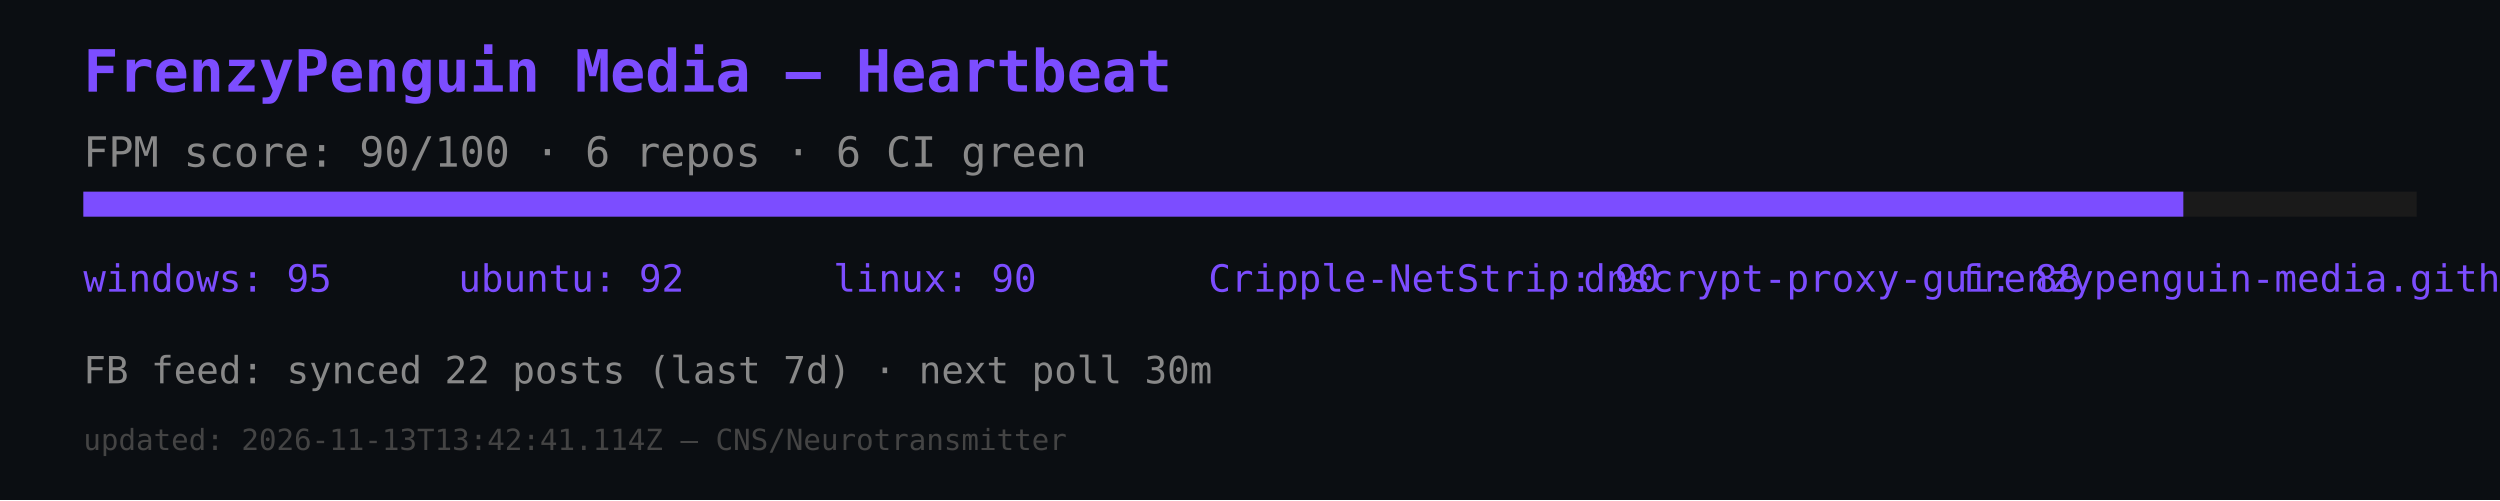
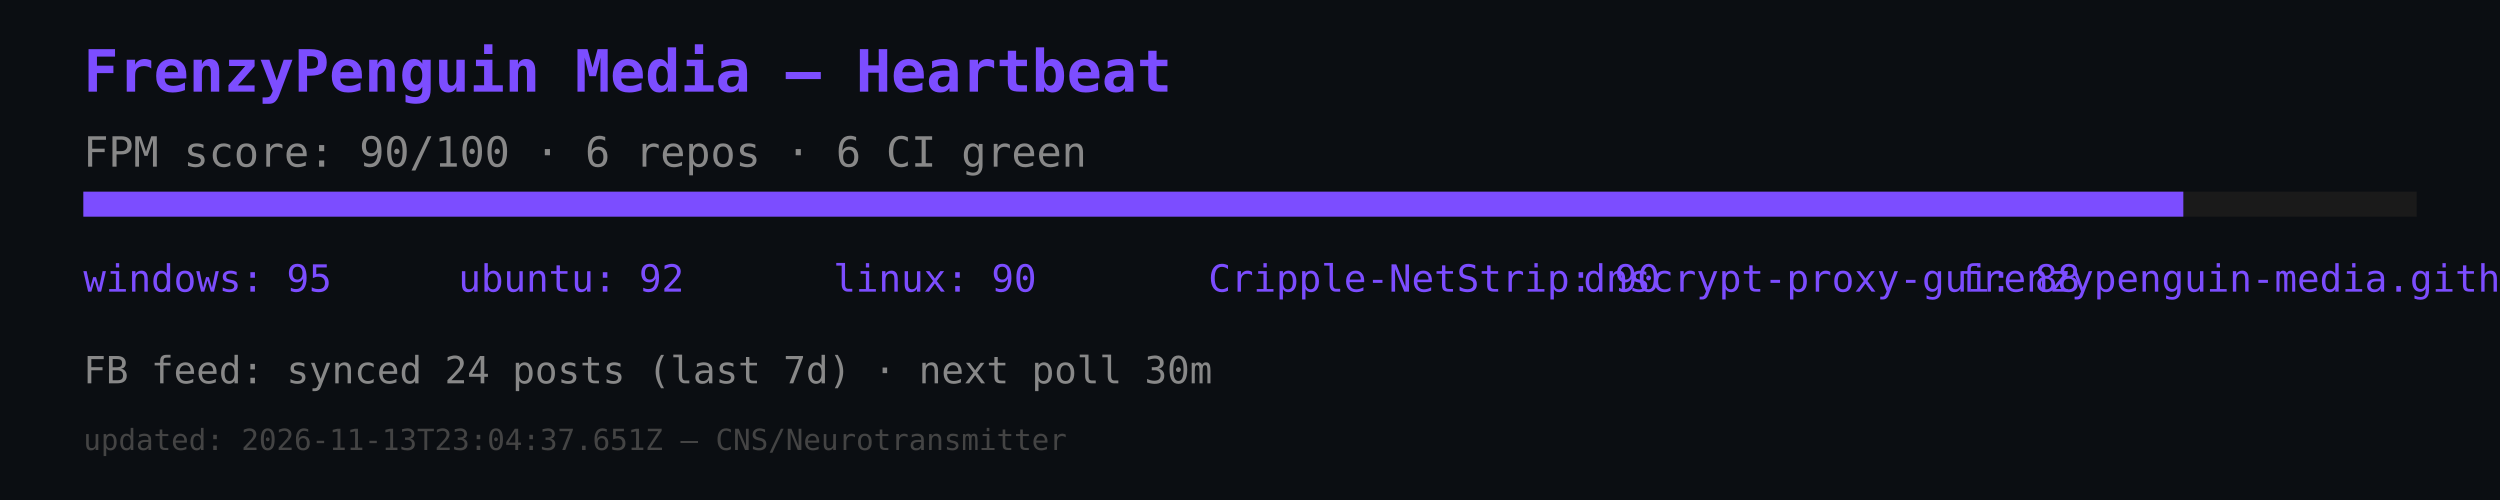
<svg xmlns="http://www.w3.org/2000/svg" width="600" height="120" viewBox="0 0 600 120">
  <rect width="600" height="120" fill="#0b0e12" />
  <text x="20" y="22" font-size="14" fill="#7c4dff" font-family="monospace" font-weight="bold">FrenzyPenguin Media — Heartbeat</text>
  <text x="20" y="40" font-size="10" fill="#888" font-family="monospace">FPM score: 90/100 · 6 repos · 6 CI green</text>
  <rect x="20" y="46" width="560" height="6" fill="#1a1a1a" />
  <rect x="20" y="46" width="504" height="6" fill="#7c4dff" />
  <text x="20" y="70" font-size="9" fill="#7c4dff" font-family="monospace">windows: 95</text>
  <text x="110" y="70" font-size="9" fill="#7c4dff" font-family="monospace">ubuntu: 92</text>
  <text x="200" y="70" font-size="9" fill="#7c4dff" font-family="monospace">linux: 90</text>
  <text x="290" y="70" font-size="9" fill="#7c4dff" font-family="monospace">Cripple-NetStrip: 90</text>
  <text x="380" y="70" font-size="9" fill="#7c4dff" font-family="monospace">dnscrypt-proxy-gui: 88</text>
  <text x="470" y="70" font-size="9" fill="#7c4dff" font-family="monospace">frenzypenguin-media.github.io: 87</text>
-   <text x="20" y="92" font-size="9" fill="#888" font-family="monospace">FB feed: synced 22 posts (last 7d) · next poll 30m</text>
-   <text x="20" y="108" font-size="7" fill="#444" font-family="monospace">updated: 2026-11-13T13:42:41.114Z — CNS/Neurotransmitter</text>
+   <text x="20" y="92" font-size="9" fill="#888" font-family="monospace">FB feed: synced 24 posts (last 7d) · next poll 30m</text>
+   <text x="20" y="108" font-size="7" fill="#444" font-family="monospace">updated: 2026-11-13T23:04:37.651Z — CNS/Neurotransmitter</text>
</svg>
